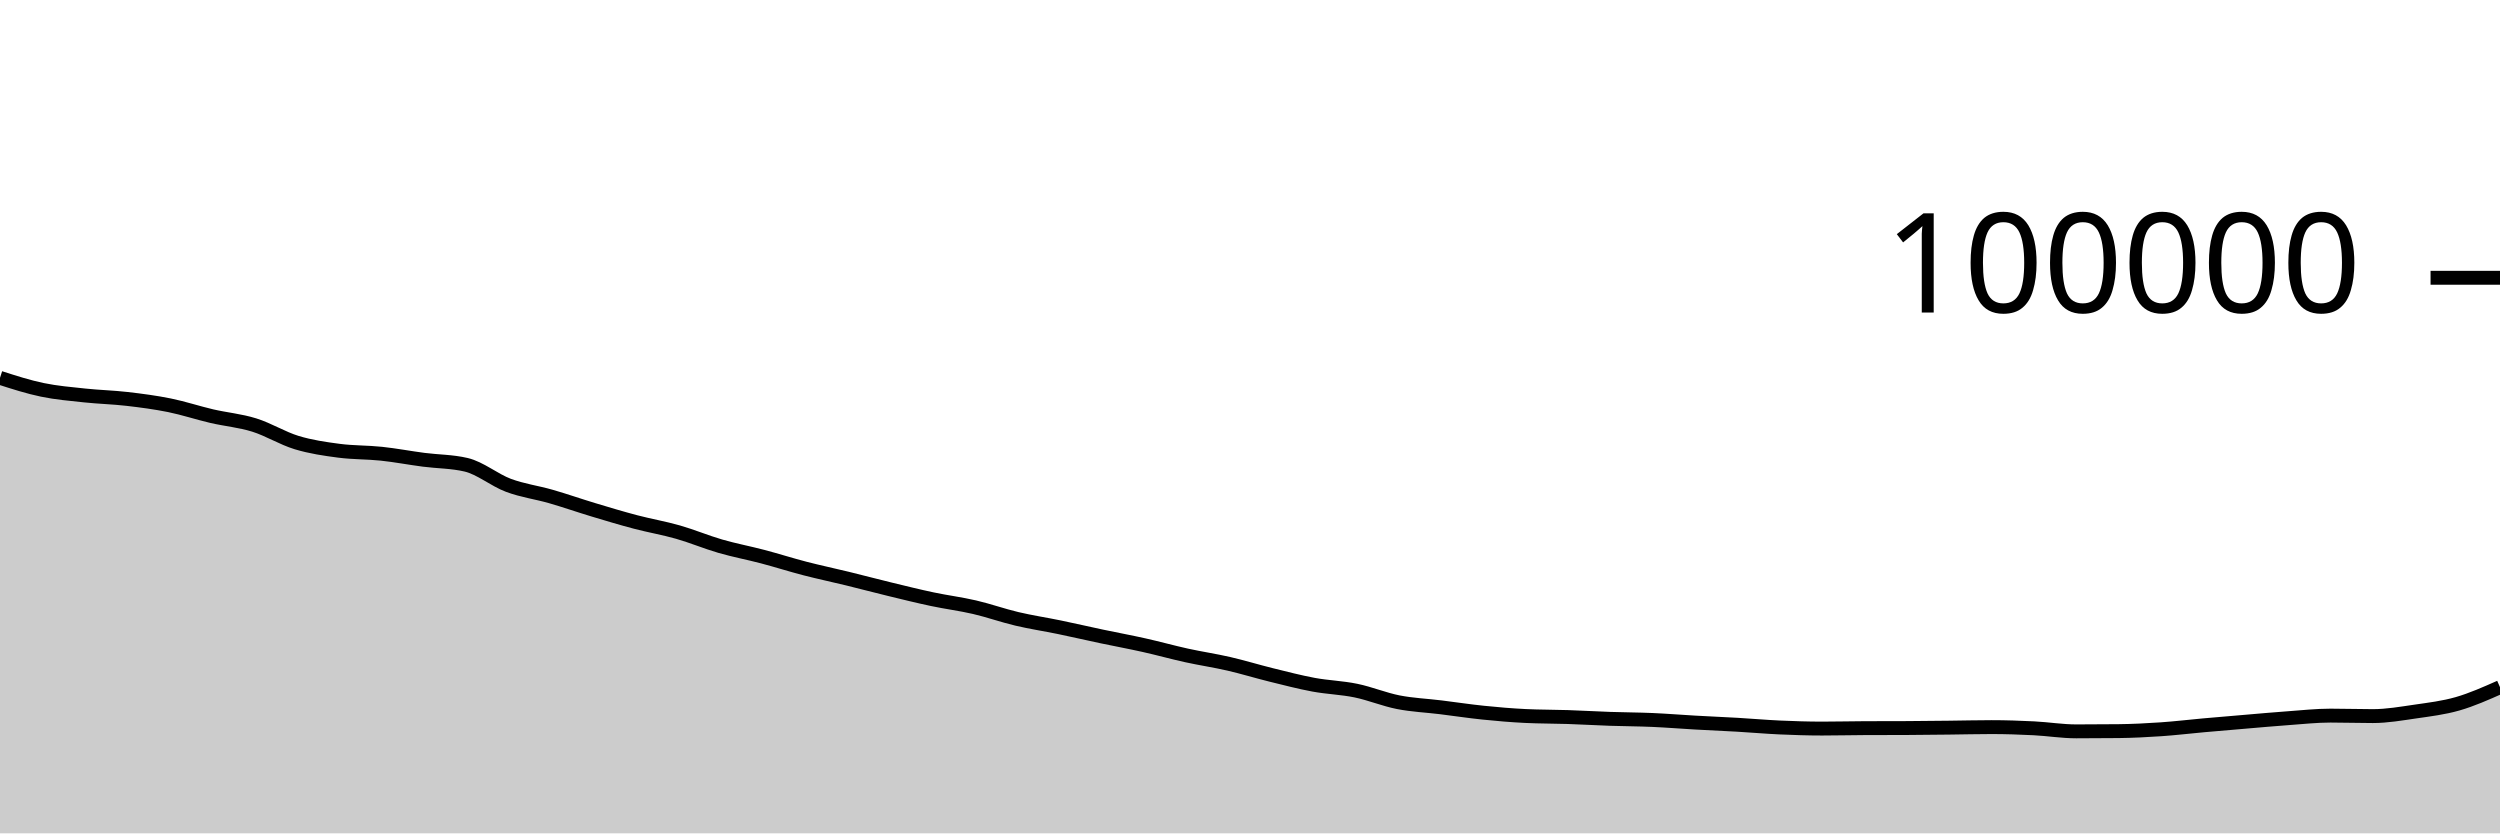
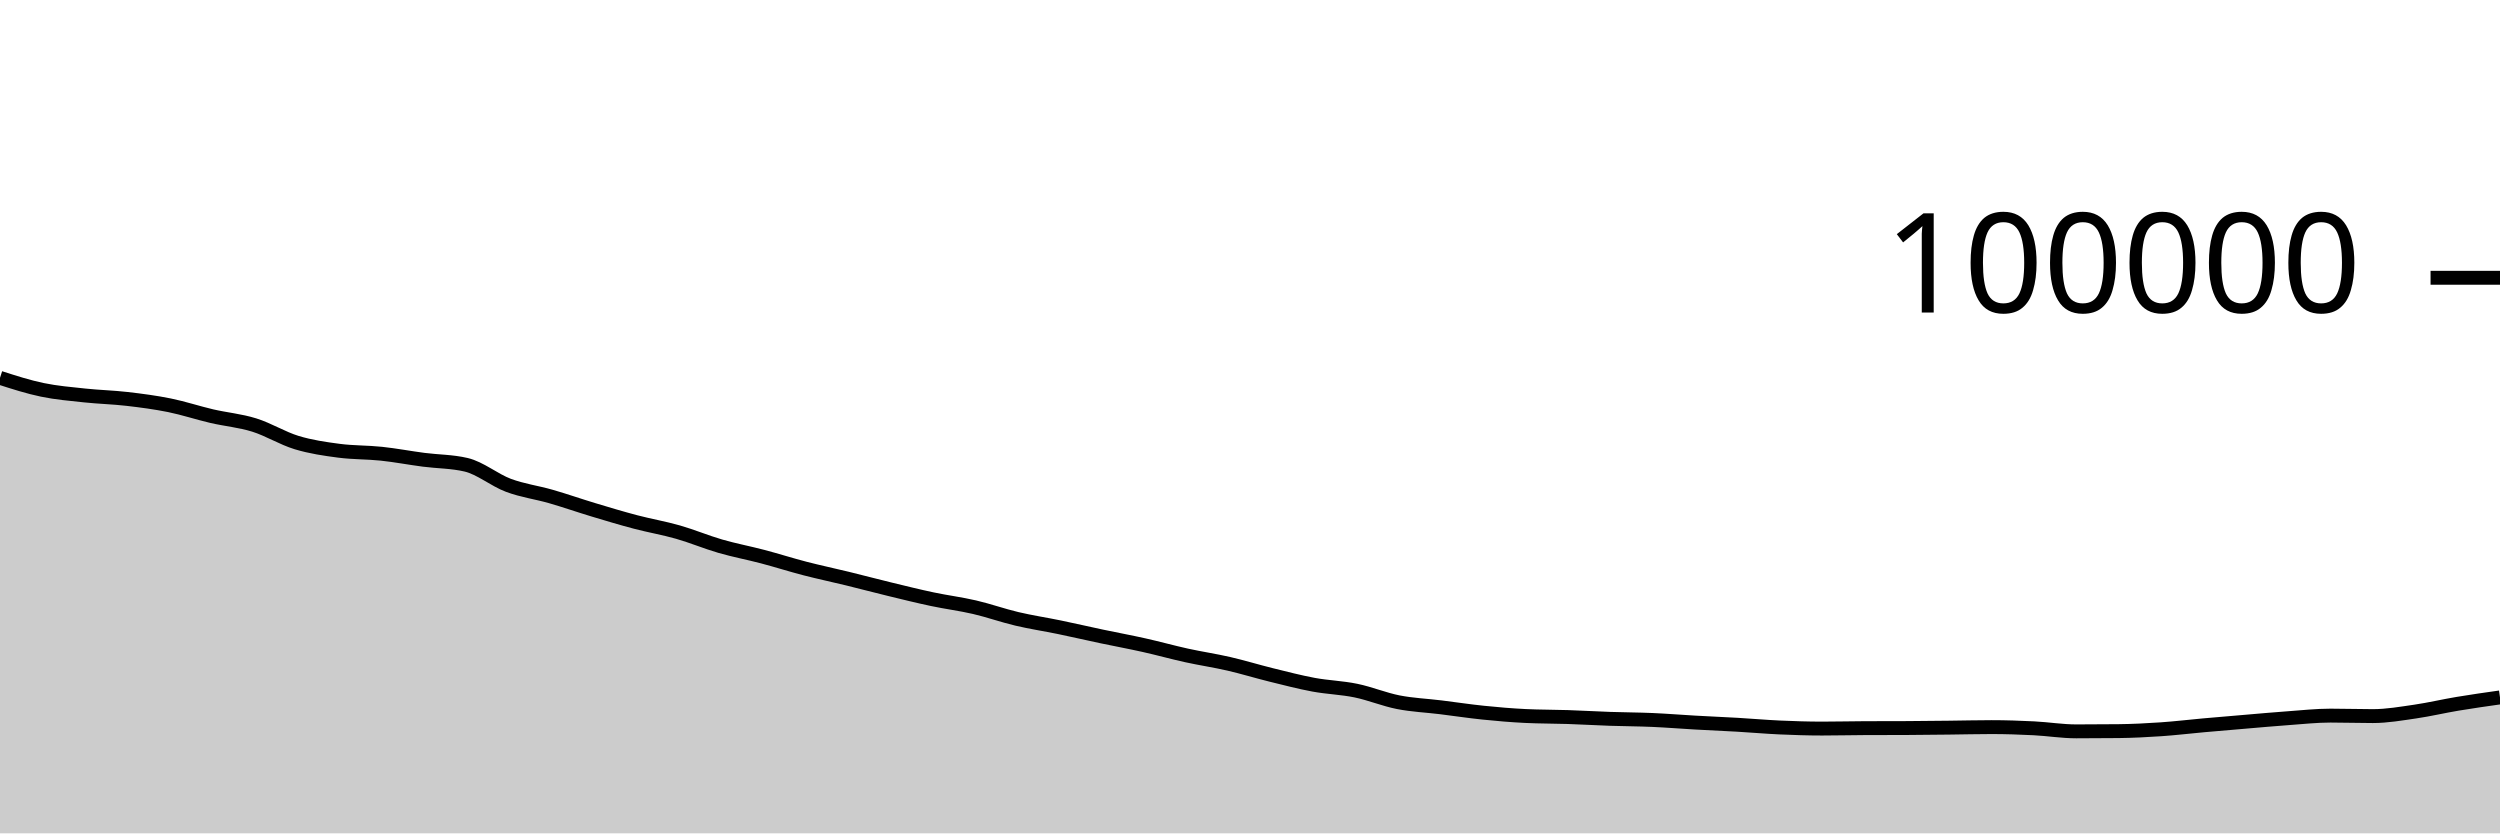
<svg xmlns="http://www.w3.org/2000/svg" viewBox="0 0 180 60">
  <g transform="translate(0,20)">
-     <path class="area" fill="rgba(0, 0, 0, 0.2)" d="M0,7.204C1.017,7.532,2.034,7.859,3.051,8.07C4.068,8.282,5.085,8.365,6.102,8.474C7.119,8.582,8.136,8.605,9.153,8.723C10.169,8.841,11.186,8.974,12.203,9.18C13.22,9.387,14.237,9.727,15.254,9.964C16.271,10.2,17.288,10.285,18.305,10.602C19.322,10.918,20.339,11.556,21.356,11.865C22.373,12.174,23.39,12.321,24.407,12.454C25.424,12.588,26.441,12.56,27.458,12.668C28.475,12.776,29.492,12.972,30.508,13.104C31.525,13.236,32.542,13.224,33.559,13.463C34.576,13.702,35.593,14.564,36.61,14.945C37.627,15.325,38.644,15.453,39.661,15.746C40.678,16.039,41.695,16.396,42.712,16.702C43.729,17.009,44.746,17.315,45.763,17.583C46.78,17.851,47.797,18.021,48.814,18.312C49.831,18.602,50.847,19.032,51.864,19.327C52.881,19.621,53.898,19.81,54.915,20.078C55.932,20.346,56.949,20.672,57.966,20.935C58.983,21.199,60,21.411,61.017,21.66C62.034,21.909,63.051,22.18,64.068,22.426C65.085,22.673,66.102,22.926,67.119,23.141C68.136,23.357,69.153,23.483,70.169,23.719C71.186,23.956,72.203,24.319,73.22,24.559C74.237,24.8,75.254,24.951,76.271,25.161C77.288,25.372,78.305,25.608,79.322,25.823C80.339,26.038,81.356,26.224,82.373,26.452C83.39,26.679,84.407,26.964,85.424,27.188C86.441,27.412,87.458,27.561,88.475,27.795C89.492,28.03,90.508,28.343,91.525,28.594C92.542,28.844,93.559,29.111,94.576,29.3C95.593,29.488,96.61,29.514,97.627,29.724C98.644,29.934,99.661,30.36,100.678,30.56C101.695,30.76,102.712,30.8,103.729,30.925C104.746,31.05,105.763,31.207,106.78,31.311C107.797,31.416,108.814,31.503,109.831,31.552C110.847,31.602,111.864,31.593,112.881,31.627C113.898,31.661,114.915,31.722,115.932,31.757C116.949,31.792,117.966,31.793,118.983,31.838C120,31.882,121.017,31.967,122.034,32.024C123.051,32.081,124.068,32.123,125.085,32.182C126.102,32.241,127.119,32.332,128.136,32.378C129.153,32.423,130.169,32.457,131.186,32.457C132.203,32.457,133.22,32.431,134.237,32.426C135.254,32.421,136.271,32.424,137.288,32.419C138.305,32.414,139.322,32.401,140.339,32.39C141.356,32.379,142.373,32.352,143.39,32.352C144.407,32.352,145.424,32.387,146.441,32.438C147.458,32.489,148.475,32.658,149.492,32.658C150.508,32.658,151.525,32.653,152.542,32.641C153.559,32.629,154.576,32.578,155.593,32.508C156.61,32.439,157.627,32.315,158.644,32.224C159.661,32.133,160.678,32.048,161.695,31.962C162.712,31.876,163.729,31.783,164.746,31.71C165.763,31.637,166.78,31.524,167.797,31.524C168.814,31.524,169.831,31.559,170.847,31.559C171.864,31.559,172.881,31.379,173.898,31.232C174.915,31.084,175.932,30.964,176.949,30.672C177.966,30.379,178.983,29.927,180,29.476L180,40C178.983,40,177.966,40,176.949,40C175.932,40,174.915,40,173.898,40C172.881,40,171.864,40,170.847,40C169.831,40,168.814,40,167.797,40C166.78,40,165.763,40,164.746,40C163.729,40,162.712,40,161.695,40C160.678,40,159.661,40,158.644,40C157.627,40,156.61,40,155.593,40C154.576,40,153.559,40,152.542,40C151.525,40,150.508,40,149.492,40C148.475,40,147.458,40,146.441,40C145.424,40,144.407,40,143.39,40C142.373,40,141.356,40,140.339,40C139.322,40,138.305,40,137.288,40C136.271,40,135.254,40,134.237,40C133.22,40,132.203,40,131.186,40C130.169,40,129.153,40,128.136,40C127.119,40,126.102,40,125.085,40C124.068,40,123.051,40,122.034,40C121.017,40,120,40,118.983,40C117.966,40,116.949,40,115.932,40C114.915,40,113.898,40,112.881,40C111.864,40,110.847,40,109.831,40C108.814,40,107.797,40,106.78,40C105.763,40,104.746,40,103.729,40C102.712,40,101.695,40,100.678,40C99.661,40,98.644,40,97.627,40C96.61,40,95.593,40,94.576,40C93.559,40,92.542,40,91.525,40C90.508,40,89.492,40,88.475,40C87.458,40,86.441,40,85.424,40C84.407,40,83.39,40,82.373,40C81.356,40,80.339,40,79.322,40C78.305,40,77.288,40,76.271,40C75.254,40,74.237,40,73.22,40C72.203,40,71.186,40,70.169,40C69.153,40,68.136,40,67.119,40C66.102,40,65.085,40,64.068,40C63.051,40,62.034,40,61.017,40C60,40,58.983,40,57.966,40C56.949,40,55.932,40,54.915,40C53.898,40,52.881,40,51.864,40C50.847,40,49.831,40,48.814,40C47.797,40,46.78,40,45.763,40C44.746,40,43.729,40,42.712,40C41.695,40,40.678,40,39.661,40C38.644,40,37.627,40,36.61,40C35.593,40,34.576,40,33.559,40C32.542,40,31.525,40,30.508,40C29.492,40,28.475,40,27.458,40C26.441,40,25.424,40,24.407,40C23.39,40,22.373,40,21.356,40C20.339,40,19.322,40,18.305,40C17.288,40,16.271,40,15.254,40C14.237,40,13.22,40,12.203,40C11.186,40,10.169,40,9.153,40C8.136,40,7.119,40,6.102,40C5.085,40,4.068,40,3.051,40C2.034,40,1.017,40,0,40Z" />
-     <path class="line" stroke="black" fill="none" d="M0,7.204C1.017,7.532,2.034,7.859,3.051,8.07C4.068,8.282,5.085,8.365,6.102,8.474C7.119,8.582,8.136,8.605,9.153,8.723C10.169,8.841,11.186,8.974,12.203,9.18C13.22,9.387,14.237,9.727,15.254,9.964C16.271,10.2,17.288,10.285,18.305,10.602C19.322,10.918,20.339,11.556,21.356,11.865C22.373,12.174,23.39,12.321,24.407,12.454C25.424,12.588,26.441,12.56,27.458,12.668C28.475,12.776,29.492,12.972,30.508,13.104C31.525,13.236,32.542,13.224,33.559,13.463C34.576,13.702,35.593,14.564,36.61,14.945C37.627,15.325,38.644,15.453,39.661,15.746C40.678,16.039,41.695,16.396,42.712,16.702C43.729,17.009,44.746,17.315,45.763,17.583C46.78,17.851,47.797,18.021,48.814,18.312C49.831,18.602,50.847,19.032,51.864,19.327C52.881,19.621,53.898,19.81,54.915,20.078C55.932,20.346,56.949,20.672,57.966,20.935C58.983,21.199,60,21.411,61.017,21.66C62.034,21.909,63.051,22.18,64.068,22.426C65.085,22.673,66.102,22.926,67.119,23.141C68.136,23.357,69.153,23.483,70.169,23.719C71.186,23.956,72.203,24.319,73.22,24.559C74.237,24.8,75.254,24.951,76.271,25.161C77.288,25.372,78.305,25.608,79.322,25.823C80.339,26.038,81.356,26.224,82.373,26.452C83.39,26.679,84.407,26.964,85.424,27.188C86.441,27.412,87.458,27.561,88.475,27.795C89.492,28.03,90.508,28.343,91.525,28.594C92.542,28.844,93.559,29.111,94.576,29.3C95.593,29.488,96.61,29.514,97.627,29.724C98.644,29.934,99.661,30.36,100.678,30.56C101.695,30.76,102.712,30.8,103.729,30.925C104.746,31.05,105.763,31.207,106.78,31.311C107.797,31.416,108.814,31.503,109.831,31.552C110.847,31.602,111.864,31.593,112.881,31.627C113.898,31.661,114.915,31.722,115.932,31.757C116.949,31.792,117.966,31.793,118.983,31.838C120,31.882,121.017,31.967,122.034,32.024C123.051,32.081,124.068,32.123,125.085,32.182C126.102,32.241,127.119,32.332,128.136,32.378C129.153,32.423,130.169,32.457,131.186,32.457C132.203,32.457,133.22,32.431,134.237,32.426C135.254,32.421,136.271,32.424,137.288,32.419C138.305,32.414,139.322,32.401,140.339,32.39C141.356,32.379,142.373,32.352,143.39,32.352C144.407,32.352,145.424,32.387,146.441,32.438C147.458,32.489,148.475,32.658,149.492,32.658C150.508,32.658,151.525,32.653,152.542,32.641C153.559,32.629,154.576,32.578,155.593,32.508C156.61,32.439,157.627,32.315,158.644,32.224C159.661,32.133,160.678,32.048,161.695,31.962C162.712,31.876,163.729,31.783,164.746,31.71C165.763,31.637,166.78,31.524,167.797,31.524C168.814,31.524,169.831,31.559,170.847,31.559C171.864,31.559,172.881,31.379,173.898,31.232C174.915,31.084,175.932,30.964,176.949,30.672C177.966,30.379,178.983,29.927,180,29.476" />
+     <path class="area" fill="rgba(0, 0, 0, 0.2)" d="M0,7.204C1.017,7.532,2.034,7.859,3.051,8.07C4.068,8.282,5.085,8.365,6.102,8.474C7.119,8.582,8.136,8.605,9.153,8.723C10.169,8.841,11.186,8.974,12.203,9.18C13.22,9.387,14.237,9.727,15.254,9.964C16.271,10.2,17.288,10.285,18.305,10.602C19.322,10.918,20.339,11.556,21.356,11.865C22.373,12.174,23.39,12.321,24.407,12.454C25.424,12.588,26.441,12.56,27.458,12.668C28.475,12.776,29.492,12.972,30.508,13.104C31.525,13.236,32.542,13.224,33.559,13.463C34.576,13.702,35.593,14.564,36.61,14.945C37.627,15.325,38.644,15.453,39.661,15.746C40.678,16.039,41.695,16.396,42.712,16.702C43.729,17.009,44.746,17.315,45.763,17.583C46.78,17.851,47.797,18.021,48.814,18.312C49.831,18.602,50.847,19.032,51.864,19.327C52.881,19.621,53.898,19.81,54.915,20.078C55.932,20.346,56.949,20.672,57.966,20.935C58.983,21.199,60,21.411,61.017,21.66C62.034,21.909,63.051,22.18,64.068,22.426C65.085,22.673,66.102,22.926,67.119,23.141C68.136,23.357,69.153,23.483,70.169,23.719C71.186,23.956,72.203,24.319,73.22,24.559C74.237,24.8,75.254,24.951,76.271,25.161C77.288,25.372,78.305,25.608,79.322,25.823C80.339,26.038,81.356,26.224,82.373,26.452C83.39,26.679,84.407,26.964,85.424,27.188C86.441,27.412,87.458,27.561,88.475,27.795C89.492,28.03,90.508,28.343,91.525,28.594C92.542,28.844,93.559,29.111,94.576,29.3C95.593,29.488,96.61,29.514,97.627,29.724C98.644,29.934,99.661,30.36,100.678,30.56C101.695,30.76,102.712,30.8,103.729,30.925C104.746,31.05,105.763,31.207,106.78,31.311C107.797,31.416,108.814,31.503,109.831,31.552C110.847,31.602,111.864,31.593,112.881,31.627C113.898,31.661,114.915,31.722,115.932,31.757C116.949,31.792,117.966,31.793,118.983,31.838C120,31.882,121.017,31.967,122.034,32.024C123.051,32.081,124.068,32.123,125.085,32.182C126.102,32.241,127.119,32.332,128.136,32.378C129.153,32.423,130.169,32.457,131.186,32.457C132.203,32.457,133.22,32.431,134.237,32.426C135.254,32.421,136.271,32.424,137.288,32.419C138.305,32.414,139.322,32.401,140.339,32.39C141.356,32.379,142.373,32.352,143.39,32.352C144.407,32.352,145.424,32.387,146.441,32.438C147.458,32.489,148.475,32.658,149.492,32.658C150.508,32.658,151.525,32.653,152.542,32.641C153.559,32.629,154.576,32.578,155.593,32.508C156.61,32.439,157.627,32.315,158.644,32.224C159.661,32.133,160.678,32.048,161.695,31.962C162.712,31.876,163.729,31.783,164.746,31.71C165.763,31.637,166.78,31.524,167.797,31.524C168.814,31.524,169.831,31.559,170.847,31.559C171.864,31.559,172.881,31.379,173.898,31.232C174.915,31.084,175.932,30.841,176.949,30.672C177.966,30.502,178.983,30.358,180,30.214L180,40C178.983,40,177.966,40,176.949,40C175.932,40,174.915,40,173.898,40C172.881,40,171.864,40,170.847,40C169.831,40,168.814,40,167.797,40C166.78,40,165.763,40,164.746,40C163.729,40,162.712,40,161.695,40C160.678,40,159.661,40,158.644,40C157.627,40,156.61,40,155.593,40C154.576,40,153.559,40,152.542,40C151.525,40,150.508,40,149.492,40C148.475,40,147.458,40,146.441,40C145.424,40,144.407,40,143.39,40C142.373,40,141.356,40,140.339,40C139.322,40,138.305,40,137.288,40C136.271,40,135.254,40,134.237,40C133.22,40,132.203,40,131.186,40C130.169,40,129.153,40,128.136,40C127.119,40,126.102,40,125.085,40C124.068,40,123.051,40,122.034,40C121.017,40,120,40,118.983,40C117.966,40,116.949,40,115.932,40C114.915,40,113.898,40,112.881,40C111.864,40,110.847,40,109.831,40C108.814,40,107.797,40,106.78,40C105.763,40,104.746,40,103.729,40C102.712,40,101.695,40,100.678,40C99.661,40,98.644,40,97.627,40C96.61,40,95.593,40,94.576,40C93.559,40,92.542,40,91.525,40C90.508,40,89.492,40,88.475,40C87.458,40,86.441,40,85.424,40C84.407,40,83.39,40,82.373,40C81.356,40,80.339,40,79.322,40C78.305,40,77.288,40,76.271,40C75.254,40,74.237,40,73.22,40C72.203,40,71.186,40,70.169,40C69.153,40,68.136,40,67.119,40C66.102,40,65.085,40,64.068,40C63.051,40,62.034,40,61.017,40C60,40,58.983,40,57.966,40C56.949,40,55.932,40,54.915,40C53.898,40,52.881,40,51.864,40C50.847,40,49.831,40,48.814,40C47.797,40,46.78,40,45.763,40C44.746,40,43.729,40,42.712,40C41.695,40,40.678,40,39.661,40C38.644,40,37.627,40,36.61,40C35.593,40,34.576,40,33.559,40C32.542,40,31.525,40,30.508,40C29.492,40,28.475,40,27.458,40C26.441,40,25.424,40,24.407,40C23.39,40,22.373,40,21.356,40C20.339,40,19.322,40,18.305,40C17.288,40,16.271,40,15.254,40C14.237,40,13.22,40,12.203,40C11.186,40,10.169,40,9.153,40C8.136,40,7.119,40,6.102,40C5.085,40,4.068,40,3.051,40C2.034,40,1.017,40,0,40Z" />
+     <path class="line" stroke="black" fill="none" d="M0,7.204C1.017,7.532,2.034,7.859,3.051,8.07C4.068,8.282,5.085,8.365,6.102,8.474C7.119,8.582,8.136,8.605,9.153,8.723C10.169,8.841,11.186,8.974,12.203,9.18C13.22,9.387,14.237,9.727,15.254,9.964C16.271,10.2,17.288,10.285,18.305,10.602C19.322,10.918,20.339,11.556,21.356,11.865C22.373,12.174,23.39,12.321,24.407,12.454C25.424,12.588,26.441,12.56,27.458,12.668C28.475,12.776,29.492,12.972,30.508,13.104C31.525,13.236,32.542,13.224,33.559,13.463C34.576,13.702,35.593,14.564,36.61,14.945C37.627,15.325,38.644,15.453,39.661,15.746C40.678,16.039,41.695,16.396,42.712,16.702C43.729,17.009,44.746,17.315,45.763,17.583C46.78,17.851,47.797,18.021,48.814,18.312C49.831,18.602,50.847,19.032,51.864,19.327C52.881,19.621,53.898,19.81,54.915,20.078C55.932,20.346,56.949,20.672,57.966,20.935C58.983,21.199,60,21.411,61.017,21.66C62.034,21.909,63.051,22.18,64.068,22.426C65.085,22.673,66.102,22.926,67.119,23.141C68.136,23.357,69.153,23.483,70.169,23.719C71.186,23.956,72.203,24.319,73.22,24.559C74.237,24.8,75.254,24.951,76.271,25.161C77.288,25.372,78.305,25.608,79.322,25.823C80.339,26.038,81.356,26.224,82.373,26.452C83.39,26.679,84.407,26.964,85.424,27.188C86.441,27.412,87.458,27.561,88.475,27.795C89.492,28.03,90.508,28.343,91.525,28.594C92.542,28.844,93.559,29.111,94.576,29.3C95.593,29.488,96.61,29.514,97.627,29.724C98.644,29.934,99.661,30.36,100.678,30.56C101.695,30.76,102.712,30.8,103.729,30.925C104.746,31.05,105.763,31.207,106.78,31.311C107.797,31.416,108.814,31.503,109.831,31.552C110.847,31.602,111.864,31.593,112.881,31.627C113.898,31.661,114.915,31.722,115.932,31.757C116.949,31.792,117.966,31.793,118.983,31.838C120,31.882,121.017,31.967,122.034,32.024C123.051,32.081,124.068,32.123,125.085,32.182C126.102,32.241,127.119,32.332,128.136,32.378C129.153,32.423,130.169,32.457,131.186,32.457C132.203,32.457,133.22,32.431,134.237,32.426C135.254,32.421,136.271,32.424,137.288,32.419C138.305,32.414,139.322,32.401,140.339,32.39C141.356,32.379,142.373,32.352,143.39,32.352C144.407,32.352,145.424,32.387,146.441,32.438C147.458,32.489,148.475,32.658,149.492,32.658C150.508,32.658,151.525,32.653,152.542,32.641C153.559,32.629,154.576,32.578,155.593,32.508C156.61,32.439,157.627,32.315,158.644,32.224C159.661,32.133,160.678,32.048,161.695,31.962C162.712,31.876,163.729,31.783,164.746,31.71C165.763,31.637,166.78,31.524,167.797,31.524C168.814,31.524,169.831,31.559,170.847,31.559C171.864,31.559,172.881,31.379,173.898,31.232C174.915,31.084,175.932,30.841,176.949,30.672C177.966,30.502,178.983,30.358,180,30.214" />
    <path class="axis-ceiling" stroke-width="1" stroke="black" fill="none" d="M175,0L180,0" />
    <text class="axis-ceiling-label" font-family="sans-serif" text-anchor="end" font-size="10px" x="170" y="2.5">100000</text>
  </g>
</svg>
